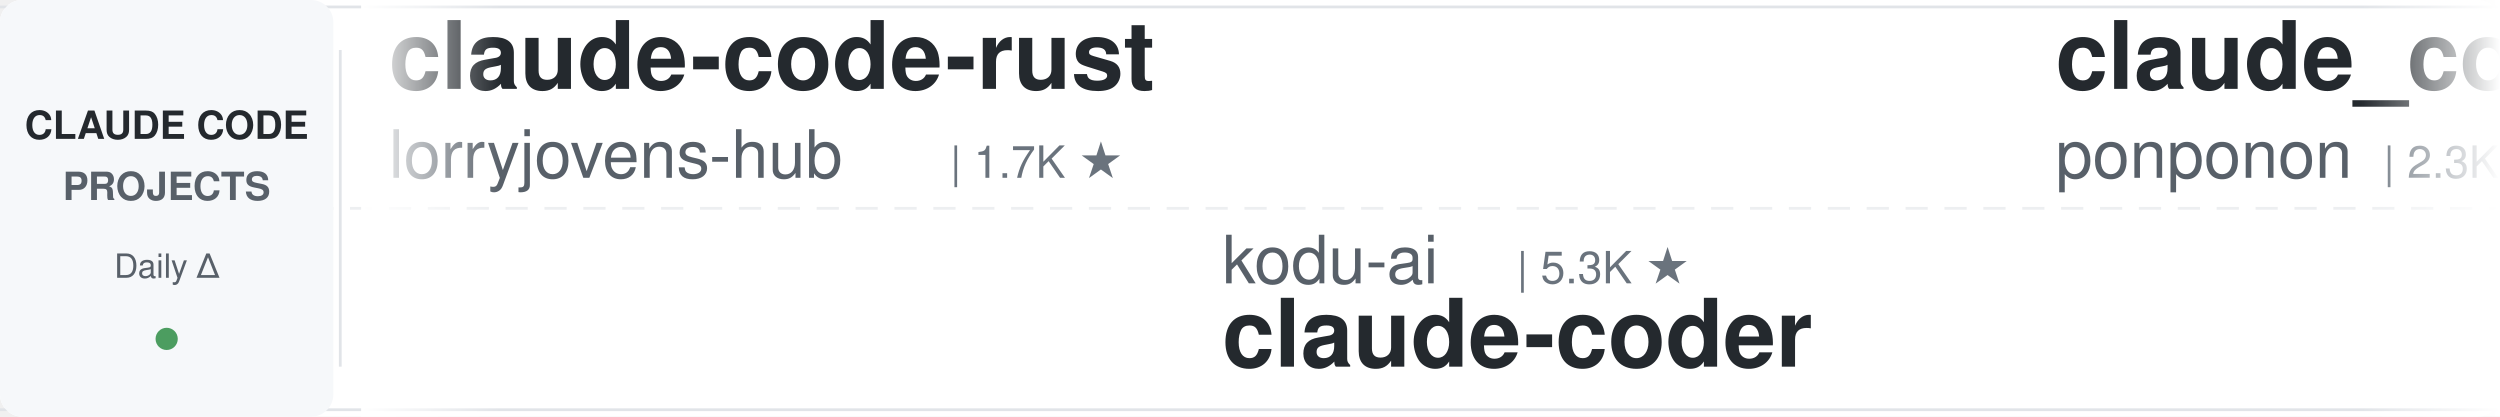
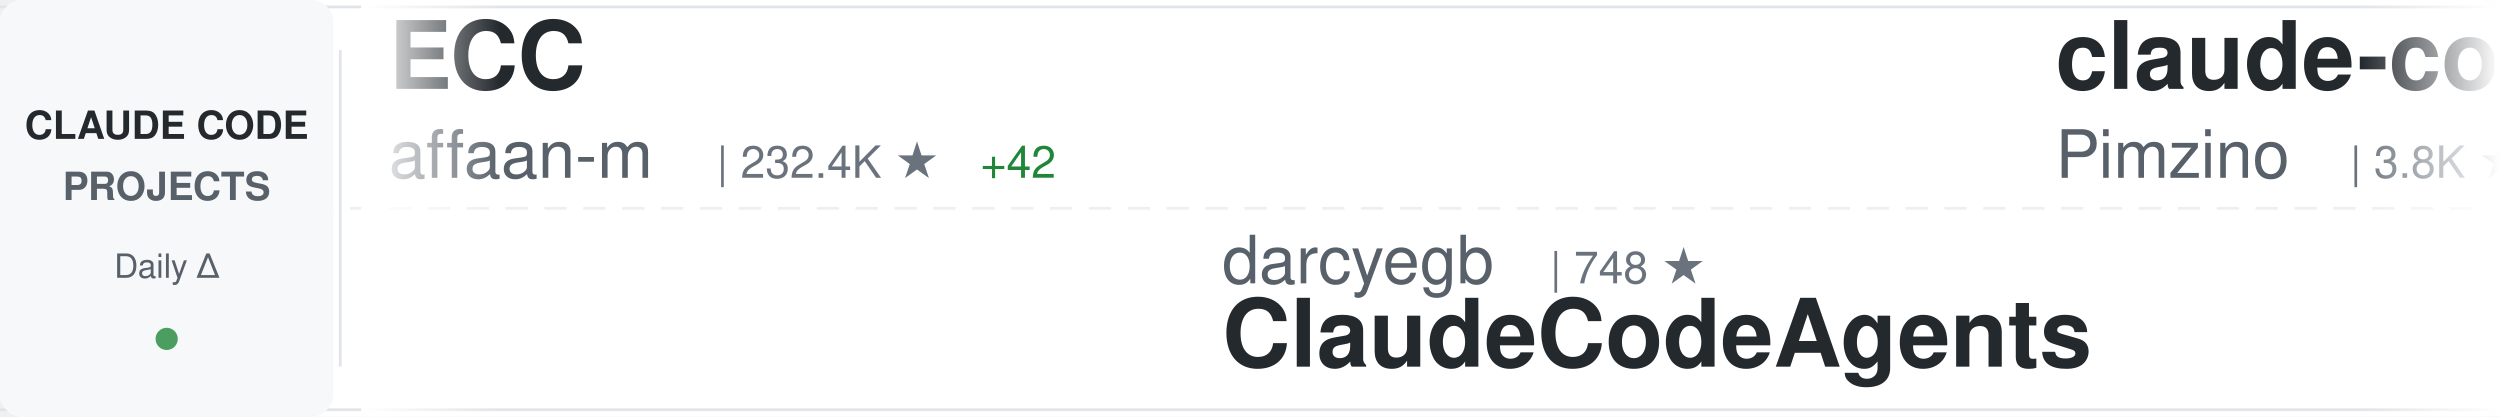
<svg xmlns="http://www.w3.org/2000/svg" width="900" height="150">
  <defs>
    <linearGradient id="awesomeLeftFade" x1="0%" y1="0%" x2="100%" y2="0%">
      <stop offset="0%" style="stop-color:#ffffff;stop-opacity:1" />
      <stop offset="100%" style="stop-color:#ffffff;stop-opacity:0" />
    </linearGradient>
    <linearGradient id="awesomeRightFade" x1="0%" y1="0%" x2="100%" y2="0%">
      <stop offset="0%" style="stop-color:#ffffff;stop-opacity:0" />
      <stop offset="100%" style="stop-color:#ffffff;stop-opacity:1" />
    </linearGradient>
  </defs>
  <rect width="900" height="150" fill="#ffffff" rx="8" />
  <rect x="0" y="2" width="900" height="1" fill="#e1e4e8" />
  <rect x="0" y="147" width="900" height="1" fill="#e1e4e8" />
  <line x1="0" y1="75" x2="900" y2="75" stroke="#e1e4e8" stroke-width="1" stroke-dasharray="8 6" opacity="0.6" />
  <rect x="0" y="0" width="120" height="150" fill="#f6f8fa" rx="8" />
  <text x="60" y="50" font-family="-apple-system, BlinkMacSystemFont, 'Segoe UI', Helvetica, Arial, sans-serif" font-size="14" font-weight="600" fill="#24292e" text-anchor="middle">CLAUDE CODE</text>
  <text x="60" y="72" font-family="-apple-system, BlinkMacSystemFont, 'Segoe UI', Helvetica, Arial, sans-serif" font-size="14" font-weight="600" fill="#586069" text-anchor="middle">PROJECTS</text>
  <text x="60" y="100" font-family="-apple-system, BlinkMacSystemFont, 'Segoe UI', Helvetica, Arial, sans-serif" font-size="12" font-weight="500" fill="#586069" text-anchor="middle">Daily Δ</text>
  <circle cx="60" cy="122" r="4" fill="#22863a" opacity="0.8" />
  <rect x="122" y="18" width="1" height="114" fill="#e1e4e8" />
  <clipPath id="awesomeTickerClip">
    <rect x="130" y="0" width="770" height="150" />
  </clipPath>
  <g clip-path="url(#awesomeTickerClip)">
    <g id="awesomeTickerItems">
      <animateTransform attributeName="transform" attributeType="XML" type="translate" from="0 0" to="-3000 0" dur="54s" repeatCount="indefinite" />
      <g transform="translate(0, 0)">
-         <text x="140" y="32" font-family="-apple-system, BlinkMacSystemFont, 'Segoe UI', Helvetica, Arial, sans-serif" font-size="34" font-weight="600" fill="#24292e">claude-code-rust</text>
-         <text x="140" y="64" font-family="-apple-system, BlinkMacSystemFont, 'Segoe UI', Helvetica, Arial, sans-serif" font-size="24" font-weight="400" fill="#586069">lorryjovens-hub</text>
-         <text x="342" y="64" font-family="-apple-system, BlinkMacSystemFont, 'Segoe UI', Helvetica, Arial, sans-serif" font-size="16" font-weight="500" fill="#6a737d">| 1.7K ★</text>
+         <text x="140" y="32" font-family="-apple-system, BlinkMacSystemFont, 'Segoe UI', Helvetica, Arial, sans-serif" font-size="34" font-weight="600" fill="#24292e">ECC</text>
+         <text x="140" y="64" font-family="-apple-system, BlinkMacSystemFont, 'Segoe UI', Helvetica, Arial, sans-serif" font-size="24" font-weight="400" fill="#586069">affaan-m</text>
+         <text x="258" y="64" font-family="-apple-system, BlinkMacSystemFont, 'Segoe UI', Helvetica, Arial, sans-serif" font-size="16" font-weight="500" fill="#6a737d">| 232.4K ★</text>
+         <text x="353" y="64" font-family="-apple-system, BlinkMacSystemFont, 'Segoe UI', Helvetica, Arial, sans-serif" font-size="16" font-weight="500" fill="#22863a"> +42</text>
      </g>
      <g transform="translate(300, 0)">
-         <text x="140" y="102" font-family="-apple-system, BlinkMacSystemFont, 'Segoe UI', Helvetica, Arial, sans-serif" font-size="24" font-weight="400" fill="#586069">kodu-ai</text>
-         <text x="246" y="102" font-family="-apple-system, BlinkMacSystemFont, 'Segoe UI', Helvetica, Arial, sans-serif" font-size="16" font-weight="500" fill="#6a737d">| 5.3K ★</text>
-         <text x="140" y="132" font-family="-apple-system, BlinkMacSystemFont, 'Segoe UI', Helvetica, Arial, sans-serif" font-size="34" font-weight="600" fill="#24292e">claude-coder</text>
+         <text x="140" y="102" font-family="-apple-system, BlinkMacSystemFont, 'Segoe UI', Helvetica, Arial, sans-serif" font-size="24" font-weight="400" fill="#586069">darcyegb</text>
+         <text x="258" y="102" font-family="-apple-system, BlinkMacSystemFont, 'Segoe UI', Helvetica, Arial, sans-serif" font-size="16" font-weight="500" fill="#6a737d">| 748 ★</text>
+         <text x="140" y="132" font-family="-apple-system, BlinkMacSystemFont, 'Segoe UI', Helvetica, Arial, sans-serif" font-size="34" font-weight="600" fill="#24292e">ClaudeCodeAgents</text>
      </g>
      <g transform="translate(600, 0)">
-         <text x="140" y="32" font-family="-apple-system, BlinkMacSystemFont, 'Segoe UI', Helvetica, Arial, sans-serif" font-size="34" font-weight="600" fill="#24292e">claude_code_src</text>
-         <text x="140" y="64" font-family="-apple-system, BlinkMacSystemFont, 'Segoe UI', Helvetica, Arial, sans-serif" font-size="24" font-weight="400" fill="#586069">ponponon</text>
-         <text x="258" y="64" font-family="-apple-system, BlinkMacSystemFont, 'Segoe UI', Helvetica, Arial, sans-serif" font-size="16" font-weight="500" fill="#6a737d">| 2.3K ★</text>
+         <text x="140" y="32" font-family="-apple-system, BlinkMacSystemFont, 'Segoe UI', Helvetica, Arial, sans-serif" font-size="34" font-weight="600" fill="#24292e">claude-code-spec-workflo...</text>
+         <text x="140" y="64" font-family="-apple-system, BlinkMacSystemFont, 'Segoe UI', Helvetica, Arial, sans-serif" font-size="24" font-weight="400" fill="#586069">Pimzino</text>
+         <text x="246" y="64" font-family="-apple-system, BlinkMacSystemFont, 'Segoe UI', Helvetica, Arial, sans-serif" font-size="16" font-weight="500" fill="#6a737d">| 3.8K ★</text>
+         <text x="323" y="64" font-family="-apple-system, BlinkMacSystemFont, 'Segoe UI', Helvetica, Arial, sans-serif" font-size="16" font-weight="500" fill="#22863a"> +1</text>
      </g>
      <g transform="translate(900, 0)">
-         <text x="140" y="102" font-family="-apple-system, BlinkMacSystemFont, 'Segoe UI', Helvetica, Arial, sans-serif" font-size="24" font-weight="400" fill="#586069">luyao618</text>
-         <text x="258" y="102" font-family="-apple-system, BlinkMacSystemFont, 'Segoe UI', Helvetica, Arial, sans-serif" font-size="16" font-weight="500" fill="#6a737d">| 1.6K ★</text>
-         <text x="140" y="132" font-family="-apple-system, BlinkMacSystemFont, 'Segoe UI', Helvetica, Arial, sans-serif" font-size="34" font-weight="600" fill="#24292e">Claude-Code-Source-Study</text>
+         <text x="140" y="102" font-family="-apple-system, BlinkMacSystemFont, 'Segoe UI', Helvetica, Arial, sans-serif" font-size="24" font-weight="400" fill="#586069">Windy3f3f3f3f</text>
+         <text x="318" y="102" font-family="-apple-system, BlinkMacSystemFont, 'Segoe UI', Helvetica, Arial, sans-serif" font-size="16" font-weight="500" fill="#6a737d">| 3.3K ★</text>
+         <text x="395" y="102" font-family="-apple-system, BlinkMacSystemFont, 'Segoe UI', Helvetica, Arial, sans-serif" font-size="16" font-weight="500" fill="#22863a"> +4</text>
+         <text x="140" y="132" font-family="-apple-system, BlinkMacSystemFont, 'Segoe UI', Helvetica, Arial, sans-serif" font-size="34" font-weight="600" fill="#24292e">how-claude-code-works</text>
      </g>
      <g transform="translate(1200, 0)">
-         <text x="140" y="32" font-family="-apple-system, BlinkMacSystemFont, 'Segoe UI', Helvetica, Arial, sans-serif" font-size="34" font-weight="600" fill="#24292e">claude-code-router</text>
-         <text x="140" y="64" font-family="-apple-system, BlinkMacSystemFont, 'Segoe UI', Helvetica, Arial, sans-serif" font-size="24" font-weight="400" fill="#586069">musistudio</text>
-         <text x="282" y="64" font-family="-apple-system, BlinkMacSystemFont, 'Segoe UI', Helvetica, Arial, sans-serif" font-size="16" font-weight="500" fill="#6a737d">| 36.1K ★</text>
-         <text x="368" y="64" font-family="-apple-system, BlinkMacSystemFont, 'Segoe UI', Helvetica, Arial, sans-serif" font-size="16" font-weight="500" fill="#22863a"> +3</text>
+         <text x="140" y="32" font-family="-apple-system, BlinkMacSystemFont, 'Segoe UI', Helvetica, Arial, sans-serif" font-size="34" font-weight="600" fill="#24292e">claude-code-source-build</text>
+         <text x="140" y="64" font-family="-apple-system, BlinkMacSystemFont, 'Segoe UI', Helvetica, Arial, sans-serif" font-size="24" font-weight="400" fill="#586069">andrew-kramer-inno</text>
+         <text x="378" y="64" font-family="-apple-system, BlinkMacSystemFont, 'Segoe UI', Helvetica, Arial, sans-serif" font-size="16" font-weight="500" fill="#6a737d">| 594 ★</text>
      </g>
      <g transform="translate(1500, 0)">
-         <text x="140" y="102" font-family="-apple-system, BlinkMacSystemFont, 'Segoe UI', Helvetica, Arial, sans-serif" font-size="24" font-weight="400" fill="#586069">hangsman</text>
-         <text x="258" y="102" font-family="-apple-system, BlinkMacSystemFont, 'Segoe UI', Helvetica, Arial, sans-serif" font-size="16" font-weight="500" fill="#6a737d">| 787 ★</text>
-         <text x="140" y="132" font-family="-apple-system, BlinkMacSystemFont, 'Segoe UI', Helvetica, Arial, sans-serif" font-size="34" font-weight="600" fill="#24292e">claude-code-source</text>
+         <text x="140" y="102" font-family="-apple-system, BlinkMacSystemFont, 'Segoe UI', Helvetica, Arial, sans-serif" font-size="24" font-weight="400" fill="#586069">liuup</text>
+         <text x="222" y="102" font-family="-apple-system, BlinkMacSystemFont, 'Segoe UI', Helvetica, Arial, sans-serif" font-size="16" font-weight="500" fill="#6a737d">| 3.6K ★</text>
+         <text x="299" y="102" font-family="-apple-system, BlinkMacSystemFont, 'Segoe UI', Helvetica, Arial, sans-serif" font-size="16" font-weight="500" fill="#22863a"> +2</text>
+         <text x="140" y="132" font-family="-apple-system, BlinkMacSystemFont, 'Segoe UI', Helvetica, Arial, sans-serif" font-size="34" font-weight="600" fill="#24292e">claude-code-analysis</text>
      </g>
      <g transform="translate(1800, 0)">
-         <text x="140" y="32" font-family="-apple-system, BlinkMacSystemFont, 'Segoe UI', Helvetica, Arial, sans-serif" font-size="34" font-weight="600" fill="#24292e">claude-code-ultimate-gui...</text>
-         <text x="140" y="64" font-family="-apple-system, BlinkMacSystemFont, 'Segoe UI', Helvetica, Arial, sans-serif" font-size="24" font-weight="400" fill="#586069">FlorianBruniaux</text>
-         <text x="342" y="64" font-family="-apple-system, BlinkMacSystemFont, 'Segoe UI', Helvetica, Arial, sans-serif" font-size="16" font-weight="500" fill="#6a737d">| 5.5K ★</text>
+         <text x="140" y="32" font-family="-apple-system, BlinkMacSystemFont, 'Segoe UI', Helvetica, Arial, sans-serif" font-size="34" font-weight="600" fill="#24292e">ClaudeCode</text>
+         <text x="140" y="64" font-family="-apple-system, BlinkMacSystemFont, 'Segoe UI', Helvetica, Arial, sans-serif" font-size="24" font-weight="400" fill="#586069">guanshan</text>
+         <text x="258" y="64" font-family="-apple-system, BlinkMacSystemFont, 'Segoe UI', Helvetica, Arial, sans-serif" font-size="16" font-weight="500" fill="#6a737d">| 61 ★</text>
      </g>
      <g transform="translate(2100, 0)">
-         <text x="140" y="102" font-family="-apple-system, BlinkMacSystemFont, 'Segoe UI', Helvetica, Arial, sans-serif" font-size="24" font-weight="400" fill="#586069">VoltAgent</text>
-         <text x="270" y="102" font-family="-apple-system, BlinkMacSystemFont, 'Segoe UI', Helvetica, Arial, sans-serif" font-size="16" font-weight="500" fill="#6a737d">| 23.6K ★</text>
-         <text x="356" y="102" font-family="-apple-system, BlinkMacSystemFont, 'Segoe UI', Helvetica, Arial, sans-serif" font-size="16" font-weight="500" fill="#22863a"> +4</text>
-         <text x="140" y="132" font-family="-apple-system, BlinkMacSystemFont, 'Segoe UI', Helvetica, Arial, sans-serif" font-size="34" font-weight="600" fill="#24292e">awesome-claude-code-suba...</text>
+         <text x="140" y="102" font-family="-apple-system, BlinkMacSystemFont, 'Segoe UI', Helvetica, Arial, sans-serif" font-size="24" font-weight="400" fill="#586069">feiskyer</text>
+         <text x="258" y="102" font-family="-apple-system, BlinkMacSystemFont, 'Segoe UI', Helvetica, Arial, sans-serif" font-size="16" font-weight="500" fill="#6a737d">| 1.6K ★</text>
+         <text x="335" y="102" font-family="-apple-system, BlinkMacSystemFont, 'Segoe UI', Helvetica, Arial, sans-serif" font-size="16" font-weight="500" fill="#cb2431"> -1</text>
+         <text x="140" y="132" font-family="-apple-system, BlinkMacSystemFont, 'Segoe UI', Helvetica, Arial, sans-serif" font-size="34" font-weight="600" fill="#24292e">claude-code-settings</text>
      </g>
      <g transform="translate(2400, 0)">
-         <text x="140" y="32" font-family="-apple-system, BlinkMacSystemFont, 'Segoe UI', Helvetica, Arial, sans-serif" font-size="34" font-weight="600" fill="#24292e">claude-code-proxy</text>
-         <text x="140" y="64" font-family="-apple-system, BlinkMacSystemFont, 'Segoe UI', Helvetica, Arial, sans-serif" font-size="24" font-weight="400" fill="#586069">1rgs</text>
-         <text x="210" y="64" font-family="-apple-system, BlinkMacSystemFont, 'Segoe UI', Helvetica, Arial, sans-serif" font-size="16" font-weight="500" fill="#6a737d">| 3.7K ★</text>
-         <text x="287" y="64" font-family="-apple-system, BlinkMacSystemFont, 'Segoe UI', Helvetica, Arial, sans-serif" font-size="16" font-weight="500" fill="#22863a"> +1</text>
+         <text x="140" y="32" font-family="-apple-system, BlinkMacSystemFont, 'Segoe UI', Helvetica, Arial, sans-serif" font-size="34" font-weight="600" fill="#24292e">claude-code-from-scratch</text>
+         <text x="140" y="64" font-family="-apple-system, BlinkMacSystemFont, 'Segoe UI', Helvetica, Arial, sans-serif" font-size="24" font-weight="400" fill="#586069">Windy3f3f3f3f</text>
+         <text x="318" y="64" font-family="-apple-system, BlinkMacSystemFont, 'Segoe UI', Helvetica, Arial, sans-serif" font-size="16" font-weight="500" fill="#6a737d">| 2.5K ★</text>
      </g>
      <g transform="translate(2700, 0)">
-         <text x="140" y="102" font-family="-apple-system, BlinkMacSystemFont, 'Segoe UI', Helvetica, Arial, sans-serif" font-size="24" font-weight="400" fill="#586069">asgeirtj</text>
-         <text x="258" y="102" font-family="-apple-system, BlinkMacSystemFont, 'Segoe UI', Helvetica, Arial, sans-serif" font-size="16" font-weight="500" fill="#6a737d">| 59.8K ★</text>
-         <text x="344" y="102" font-family="-apple-system, BlinkMacSystemFont, 'Segoe UI', Helvetica, Arial, sans-serif" font-size="16" font-weight="500" fill="#22863a"> +30</text>
-         <text x="140" y="132" font-family="-apple-system, BlinkMacSystemFont, 'Segoe UI', Helvetica, Arial, sans-serif" font-size="34" font-weight="600" fill="#24292e">system_prompts_leaks</text>
+         <text x="140" y="102" font-family="-apple-system, BlinkMacSystemFont, 'Segoe UI', Helvetica, Arial, sans-serif" font-size="24" font-weight="400" fill="#586069">SeemSeam</text>
+         <text x="258" y="102" font-family="-apple-system, BlinkMacSystemFont, 'Segoe UI', Helvetica, Arial, sans-serif" font-size="16" font-weight="500" fill="#6a737d">| 3.3K ★</text>
+         <text x="335" y="102" font-family="-apple-system, BlinkMacSystemFont, 'Segoe UI', Helvetica, Arial, sans-serif" font-size="16" font-weight="500" fill="#22863a"> +1</text>
+         <text x="140" y="132" font-family="-apple-system, BlinkMacSystemFont, 'Segoe UI', Helvetica, Arial, sans-serif" font-size="34" font-weight="600" fill="#24292e">claude_codex_bridge</text>
      </g>
      <g transform="translate(3000, 0)">
-         <text x="140" y="32" font-family="-apple-system, BlinkMacSystemFont, 'Segoe UI', Helvetica, Arial, sans-serif" font-size="34" font-weight="600" fill="#24292e">claude-code-rust</text>
-         <text x="140" y="64" font-family="-apple-system, BlinkMacSystemFont, 'Segoe UI', Helvetica, Arial, sans-serif" font-size="24" font-weight="400" fill="#586069">lorryjovens-hub</text>
-         <text x="342" y="64" font-family="-apple-system, BlinkMacSystemFont, 'Segoe UI', Helvetica, Arial, sans-serif" font-size="16" font-weight="500" fill="#6a737d">| 1.7K ★</text>
+         <text x="140" y="32" font-family="-apple-system, BlinkMacSystemFont, 'Segoe UI', Helvetica, Arial, sans-serif" font-size="34" font-weight="600" fill="#24292e">ECC</text>
+         <text x="140" y="64" font-family="-apple-system, BlinkMacSystemFont, 'Segoe UI', Helvetica, Arial, sans-serif" font-size="24" font-weight="400" fill="#586069">affaan-m</text>
+         <text x="258" y="64" font-family="-apple-system, BlinkMacSystemFont, 'Segoe UI', Helvetica, Arial, sans-serif" font-size="16" font-weight="500" fill="#6a737d">| 232.4K ★</text>
+         <text x="353" y="64" font-family="-apple-system, BlinkMacSystemFont, 'Segoe UI', Helvetica, Arial, sans-serif" font-size="16" font-weight="500" fill="#22863a"> +42</text>
      </g>
      <g transform="translate(3300, 0)">
-         <text x="140" y="102" font-family="-apple-system, BlinkMacSystemFont, 'Segoe UI', Helvetica, Arial, sans-serif" font-size="24" font-weight="400" fill="#586069">kodu-ai</text>
-         <text x="246" y="102" font-family="-apple-system, BlinkMacSystemFont, 'Segoe UI', Helvetica, Arial, sans-serif" font-size="16" font-weight="500" fill="#6a737d">| 5.3K ★</text>
-         <text x="140" y="132" font-family="-apple-system, BlinkMacSystemFont, 'Segoe UI', Helvetica, Arial, sans-serif" font-size="34" font-weight="600" fill="#24292e">claude-coder</text>
+         <text x="140" y="102" font-family="-apple-system, BlinkMacSystemFont, 'Segoe UI', Helvetica, Arial, sans-serif" font-size="24" font-weight="400" fill="#586069">darcyegb</text>
+         <text x="258" y="102" font-family="-apple-system, BlinkMacSystemFont, 'Segoe UI', Helvetica, Arial, sans-serif" font-size="16" font-weight="500" fill="#6a737d">| 748 ★</text>
+         <text x="140" y="132" font-family="-apple-system, BlinkMacSystemFont, 'Segoe UI', Helvetica, Arial, sans-serif" font-size="34" font-weight="600" fill="#24292e">ClaudeCodeAgents</text>
      </g>
      <g transform="translate(3600, 0)">
-         <text x="140" y="32" font-family="-apple-system, BlinkMacSystemFont, 'Segoe UI', Helvetica, Arial, sans-serif" font-size="34" font-weight="600" fill="#24292e">claude_code_src</text>
-         <text x="140" y="64" font-family="-apple-system, BlinkMacSystemFont, 'Segoe UI', Helvetica, Arial, sans-serif" font-size="24" font-weight="400" fill="#586069">ponponon</text>
-         <text x="258" y="64" font-family="-apple-system, BlinkMacSystemFont, 'Segoe UI', Helvetica, Arial, sans-serif" font-size="16" font-weight="500" fill="#6a737d">| 2.3K ★</text>
+         <text x="140" y="32" font-family="-apple-system, BlinkMacSystemFont, 'Segoe UI', Helvetica, Arial, sans-serif" font-size="34" font-weight="600" fill="#24292e">claude-code-spec-workflo...</text>
+         <text x="140" y="64" font-family="-apple-system, BlinkMacSystemFont, 'Segoe UI', Helvetica, Arial, sans-serif" font-size="24" font-weight="400" fill="#586069">Pimzino</text>
+         <text x="246" y="64" font-family="-apple-system, BlinkMacSystemFont, 'Segoe UI', Helvetica, Arial, sans-serif" font-size="16" font-weight="500" fill="#6a737d">| 3.8K ★</text>
+         <text x="323" y="64" font-family="-apple-system, BlinkMacSystemFont, 'Segoe UI', Helvetica, Arial, sans-serif" font-size="16" font-weight="500" fill="#22863a"> +1</text>
      </g>
      <g transform="translate(3900, 0)">
-         <text x="140" y="102" font-family="-apple-system, BlinkMacSystemFont, 'Segoe UI', Helvetica, Arial, sans-serif" font-size="24" font-weight="400" fill="#586069">luyao618</text>
-         <text x="258" y="102" font-family="-apple-system, BlinkMacSystemFont, 'Segoe UI', Helvetica, Arial, sans-serif" font-size="16" font-weight="500" fill="#6a737d">| 1.6K ★</text>
-         <text x="140" y="132" font-family="-apple-system, BlinkMacSystemFont, 'Segoe UI', Helvetica, Arial, sans-serif" font-size="34" font-weight="600" fill="#24292e">Claude-Code-Source-Study</text>
+         <text x="140" y="102" font-family="-apple-system, BlinkMacSystemFont, 'Segoe UI', Helvetica, Arial, sans-serif" font-size="24" font-weight="400" fill="#586069">Windy3f3f3f3f</text>
+         <text x="318" y="102" font-family="-apple-system, BlinkMacSystemFont, 'Segoe UI', Helvetica, Arial, sans-serif" font-size="16" font-weight="500" fill="#6a737d">| 3.3K ★</text>
+         <text x="395" y="102" font-family="-apple-system, BlinkMacSystemFont, 'Segoe UI', Helvetica, Arial, sans-serif" font-size="16" font-weight="500" fill="#22863a"> +4</text>
+         <text x="140" y="132" font-family="-apple-system, BlinkMacSystemFont, 'Segoe UI', Helvetica, Arial, sans-serif" font-size="34" font-weight="600" fill="#24292e">how-claude-code-works</text>
      </g>
    </g>
  </g>
  <rect x="130" y="0" width="50" height="150" fill="url(#awesomeLeftFade)" />
  <rect x="850" y="0" width="50" height="150" fill="url(#awesomeRightFade)" />
</svg>
